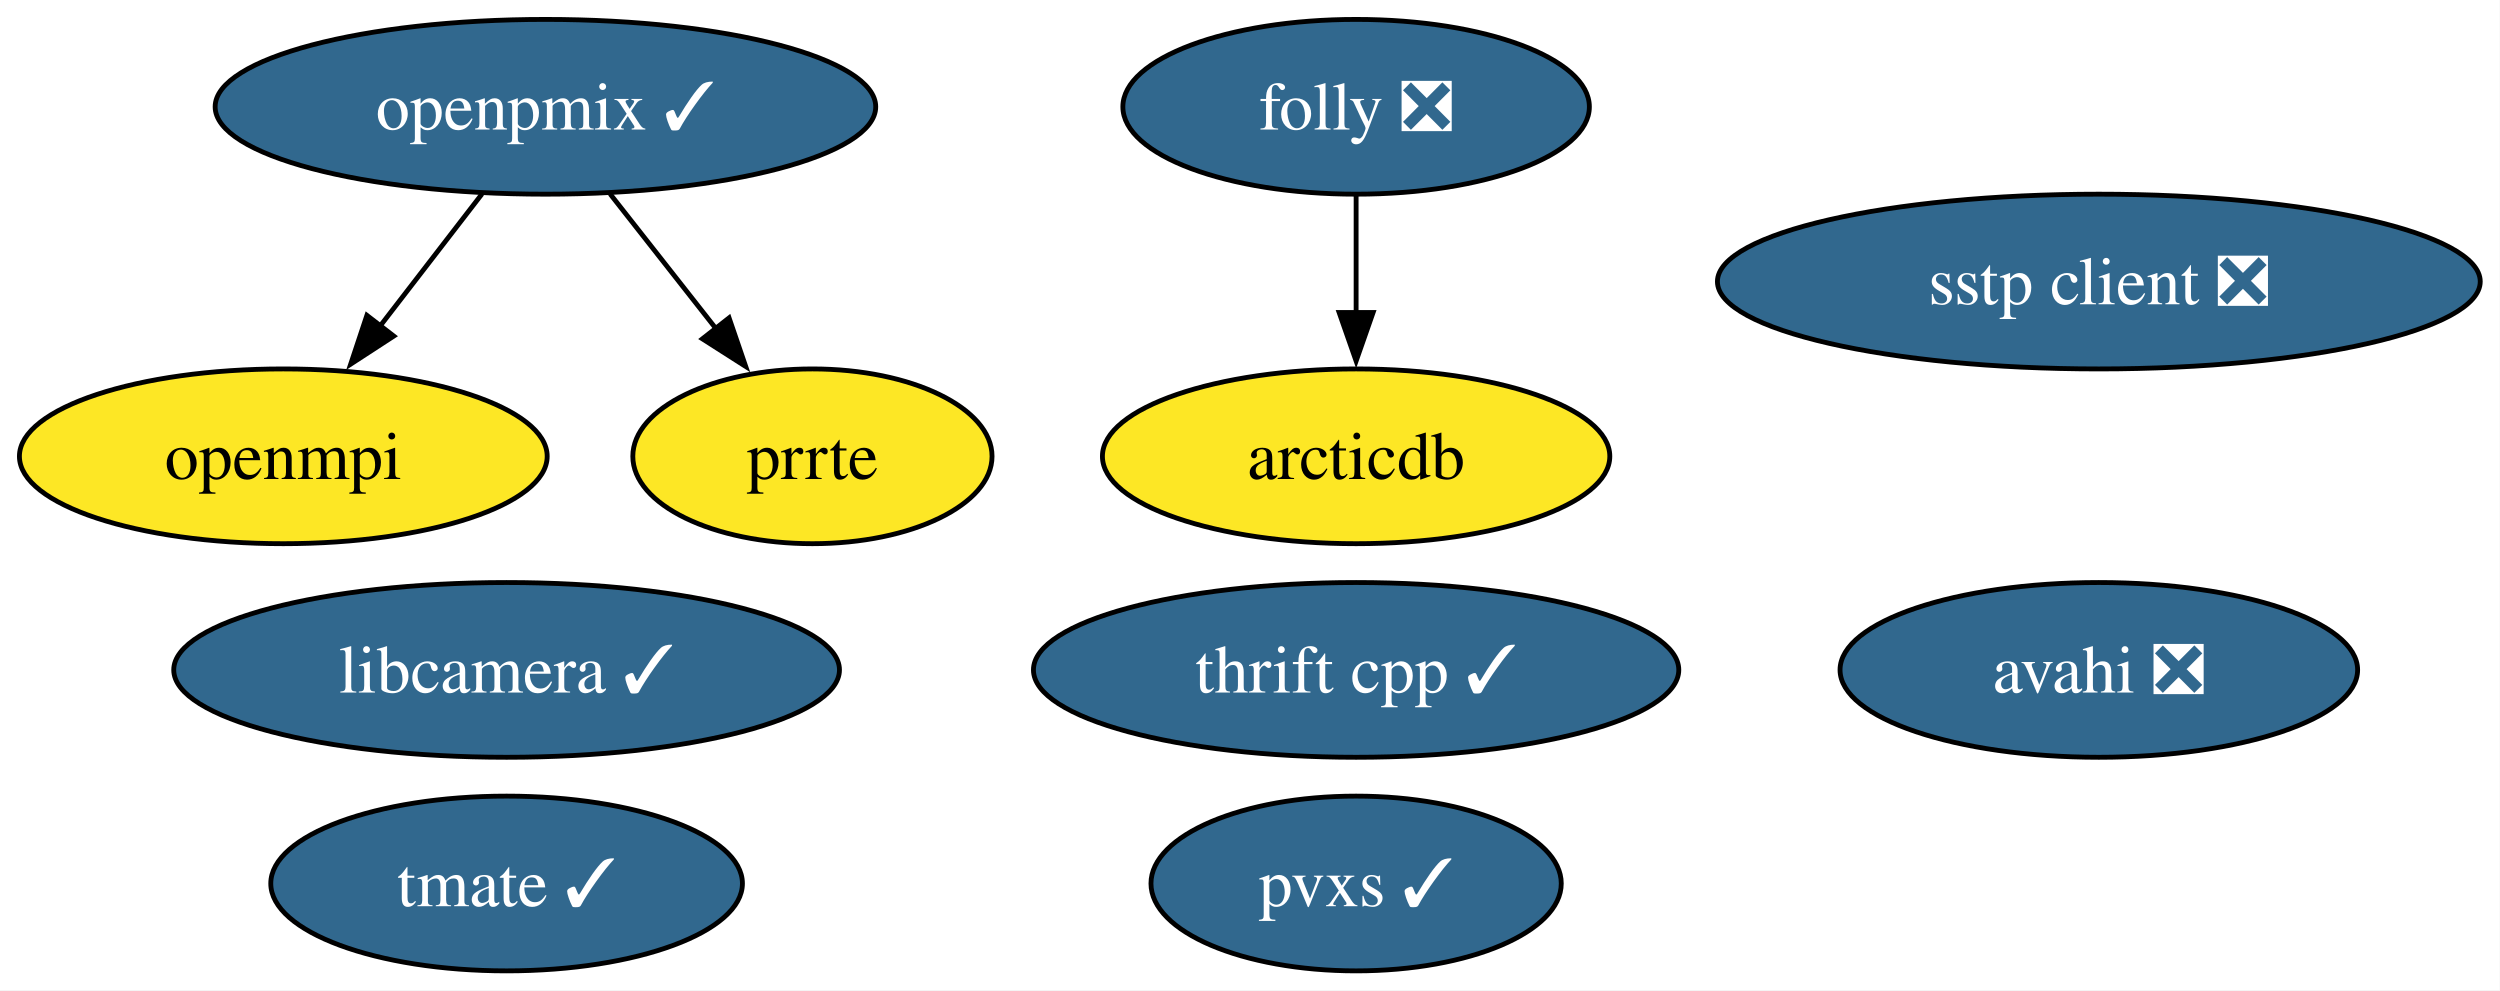
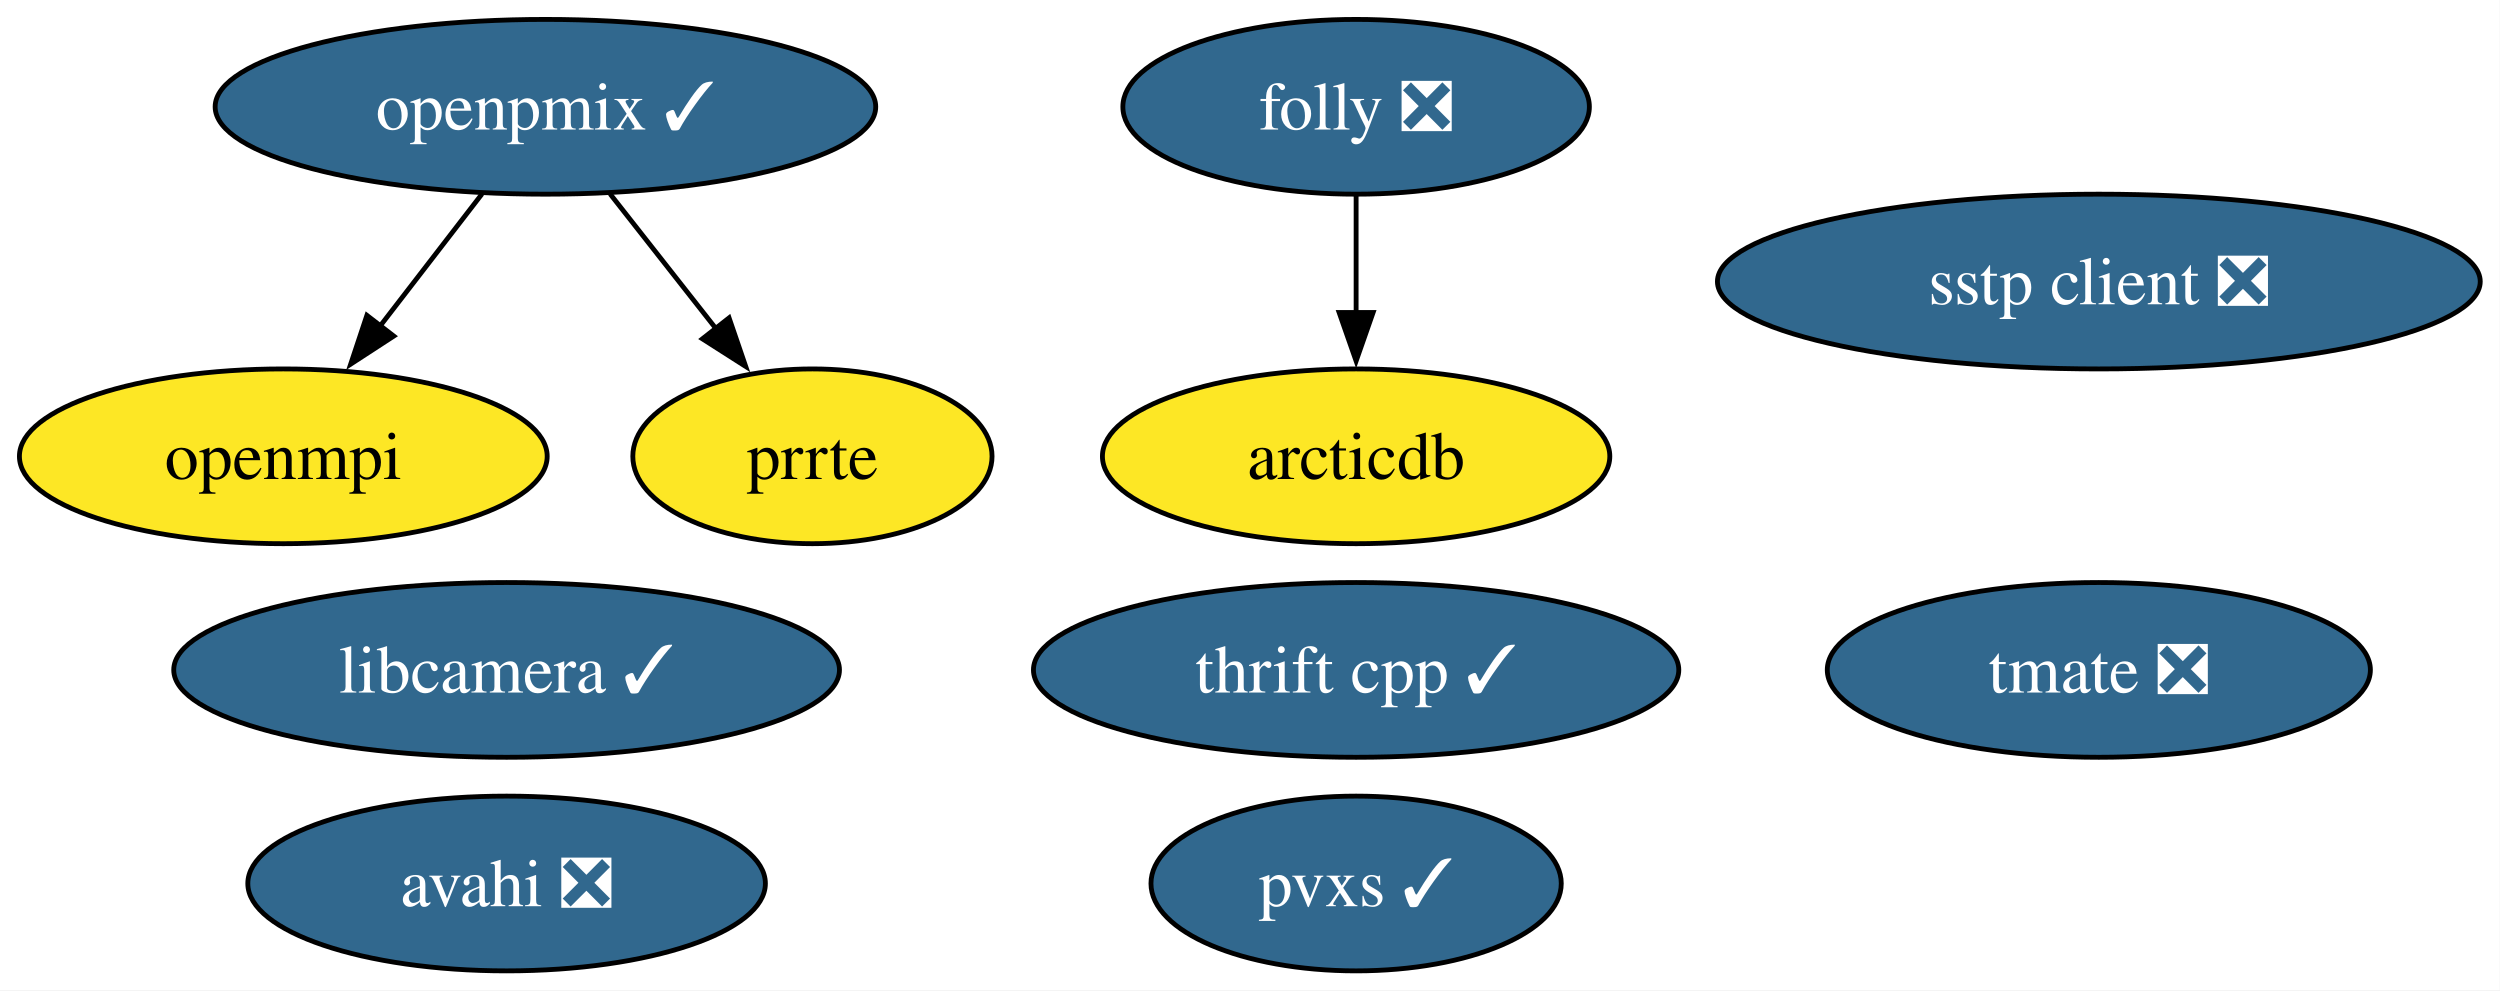
<svg xmlns="http://www.w3.org/2000/svg" xmlns:xlink="http://www.w3.org/1999/xlink" width="515pt" height="204pt" viewBox="0.00 0.00 515.00 204.00">
  <g id="graph0" class="graph" transform="scale(1 1) rotate(0) translate(4 200)">
    <polygon fill="white" stroke="none" points="-4,4 -4,-200 510.93,-200 510.93,4 -4,4" />
    <g id="node1" class="node">
      <g id="a_node1">
        <a xlink:href="https://github.com/conda-forge/arcticdb-feedstock" xlink:title="arcticdb">
          <ellipse fill="#fde725" stroke="black" cx="275.36" cy="-106" rx="52.26" ry="18" />
          <text xml:space="preserve" text-anchor="middle" x="275.36" y="-101.33" font-family="Times,serif" font-size="14.00">arcticdb</text>
        </a>
      </g>
    </g>
    <g id="node2" class="node">
      <g id="a_node2">
        <a xlink:href="https://github.com/conda-forge/avahi-feedstock/pull/19" xlink:title="avahi ❎">
-           <ellipse fill="#31688e" stroke="black" cx="428.36" cy="-62" rx="53.31" ry="18" />
-           <text xml:space="preserve" text-anchor="middle" x="428.36" y="-57.33" font-family="Times,serif" font-size="14.00" fill="white">avahi ❎</text>
+           <ellipse fill="#31688e" stroke="black" cx="100.36" cy="-18" rx="53.31" ry="18" />
+           <text xml:space="preserve" text-anchor="middle" x="100.36" y="-13.32" font-family="Times,serif" font-size="14.00" fill="white">avahi ❎</text>
        </a>
      </g>
    </g>
    <g id="node3" class="node">
      <g id="a_node3">
        <a xlink:href="https://github.com/conda-forge/folly-feedstock/pull/355" xlink:title="folly ❎">
          <ellipse fill="#31688e" stroke="black" cx="275.36" cy="-178" rx="48.05" ry="18" />
          <text xml:space="preserve" text-anchor="middle" x="275.36" y="-173.32" font-family="Times,serif" font-size="14.00" fill="white">folly ❎</text>
        </a>
      </g>
    </g>
    <g id="edge1" class="edge">
      <path fill="none" stroke="black" d="M275.36,-159.7C275.36,-152.41 275.36,-143.73 275.36,-135.54" />
      <polygon fill="black" stroke="black" points="278.86,-135.62 275.36,-125.62 271.86,-135.62 278.86,-135.62" />
    </g>
    <g id="node4" class="node">
      <g id="a_node4">
        <a xlink:href="https://github.com/conda-forge/libcamera-feedstock/pull/44" xlink:title="libcamera ✓">
          <ellipse fill="#31688e" stroke="black" cx="100.36" cy="-62" rx="68.57" ry="18" />
          <text xml:space="preserve" text-anchor="middle" x="100.36" y="-57.33" font-family="Times,serif" font-size="14.00" fill="white">libcamera ✓</text>
        </a>
      </g>
    </g>
    <g id="node5" class="node">
      <g id="a_node5">
        <a xlink:href="https://github.com/conda-forge/openmpi-feedstock" xlink:title="openmpi">
          <ellipse fill="#fde725" stroke="black" cx="54.36" cy="-106" rx="54.36" ry="18" />
          <text xml:space="preserve" text-anchor="middle" x="54.36" y="-101.33" font-family="Times,serif" font-size="14.00">openmpi</text>
        </a>
      </g>
    </g>
    <g id="node6" class="node">
      <g id="a_node6">
        <a xlink:href="https://github.com/conda-forge/openpmix-feedstock/pull/20" xlink:title="openpmix ✓">
          <ellipse fill="#31688e" stroke="black" cx="108.36" cy="-178" rx="68.04" ry="18" />
          <text xml:space="preserve" text-anchor="middle" x="108.36" y="-173.32" font-family="Times,serif" font-size="14.00" fill="white">openpmix ✓</text>
        </a>
      </g>
    </g>
    <g id="edge2" class="edge">
      <path fill="none" stroke="black" d="M95.29,-160.05C88.99,-151.89 81.3,-141.91 74.29,-132.82" />
      <polygon fill="black" stroke="black" points="77.12,-130.77 68.24,-124.99 71.58,-135.04 77.12,-130.77" />
    </g>
    <g id="node7" class="node">
      <g id="a_node7">
        <a xlink:href="https://github.com/conda-forge/prrte-feedstock" xlink:title="prrte">
          <ellipse fill="#fde725" stroke="black" cx="163.36" cy="-106" rx="37" ry="18" />
          <text xml:space="preserve" text-anchor="middle" x="163.36" y="-101.33" font-family="Times,serif" font-size="14.00">prrte</text>
        </a>
      </g>
    </g>
    <g id="edge3" class="edge">
      <path fill="none" stroke="black" d="M121.68,-160.05C128.26,-151.68 136.33,-141.4 143.62,-132.13" />
      <polygon fill="black" stroke="black" points="146.19,-134.52 149.62,-124.5 140.69,-130.2 146.19,-134.52" />
    </g>
    <g id="node8" class="node">
      <g id="a_node8">
        <a xlink:href="https://github.com/conda-forge/pvxs-feedstock/pull/26" xlink:title="pvxs ✓">
          <ellipse fill="#31688e" stroke="black" cx="275.36" cy="-18" rx="42.26" ry="18" />
          <text xml:space="preserve" text-anchor="middle" x="275.36" y="-13.32" font-family="Times,serif" font-size="14.00" fill="white">pvxs ✓</text>
        </a>
      </g>
    </g>
    <g id="node9" class="node">
      <g id="a_node9">
        <a xlink:href="https://github.com/conda-forge/sstp-client-feedstock/pull/16" xlink:title="sstp client ❎">
          <ellipse fill="#31688e" stroke="black" cx="428.36" cy="-142" rx="78.57" ry="18" />
          <text xml:space="preserve" text-anchor="middle" x="428.36" y="-137.32" font-family="Times,serif" font-size="14.00" fill="white">sstp client ❎</text>
        </a>
      </g>
    </g>
    <g id="node10" class="node">
      <g id="a_node10">
        <a xlink:href="https://github.com/conda-forge/thrift-cpp-feedstock/pull/88" xlink:title="thrift cpp ✓">
          <ellipse fill="#31688e" stroke="black" cx="275.36" cy="-62" rx="66.47" ry="18" />
          <text xml:space="preserve" text-anchor="middle" x="275.36" y="-57.33" font-family="Times,serif" font-size="14.00" fill="white">thrift cpp ✓</text>
        </a>
      </g>
    </g>
    <g id="node11" class="node">
      <g id="a_node11">
-         <a xlink:href="https://github.com/conda-forge/tmate-feedstock/pull/21" xlink:title="tmate ✓">
-           <ellipse fill="#31688e" stroke="black" cx="100.36" cy="-18" rx="48.58" ry="18" />
-           <text xml:space="preserve" text-anchor="middle" x="100.36" y="-13.32" font-family="Times,serif" font-size="14.00" fill="white">tmate ✓</text>
+         <a xlink:href="https://github.com/conda-forge/tmate-feedstock/pull/21" xlink:title="tmate ❎">
+           <ellipse fill="#31688e" stroke="black" cx="428.36" cy="-62" rx="55.94" ry="18" />
+           <text xml:space="preserve" text-anchor="middle" x="428.36" y="-57.33" font-family="Times,serif" font-size="14.00" fill="white">tmate ❎</text>
        </a>
      </g>
    </g>
  </g>
</svg>
